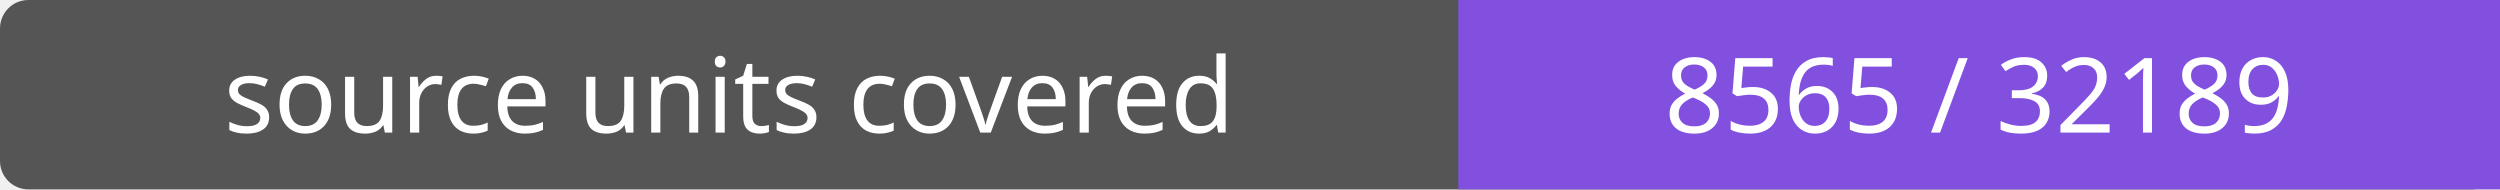
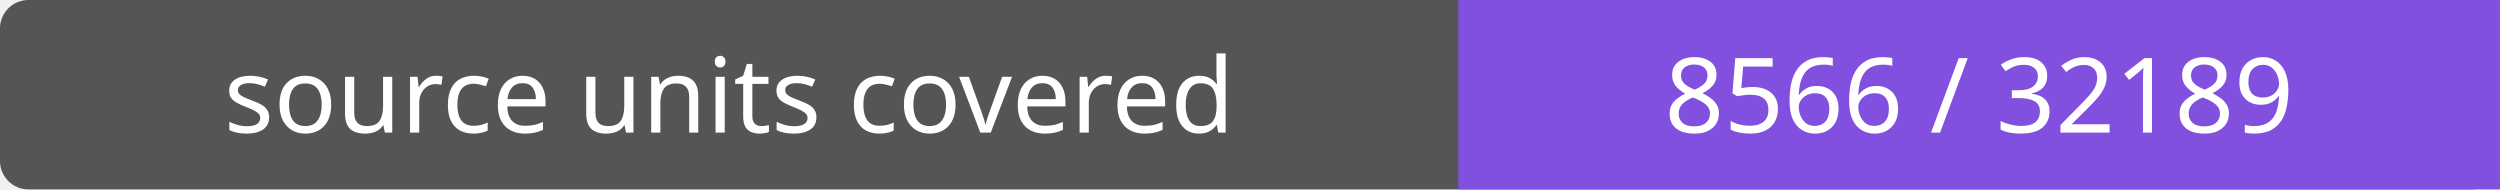
- <svg xmlns="http://www.w3.org/2000/svg" width="264" height="20" role="img" aria-label="source units covered: 8565 / 32189">
+ <svg xmlns="http://www.w3.org/2000/svg" width="264" height="20" role="img" aria-label="source units covered: 8566 / 32189">
  <rect width="264" height="20" rx="3" fill="#555" />
  <path fill="#8250df" d="M154 0h110v20H154z" />
  <g fill="#fff" text-anchor="middle" font-family="Verdana,sans-serif" font-size="11">
    <text x="77.0" y="14">source units covered</text>
-     <text x="209.0" y="14">8565 / 32189</text>
+     <text x="209.0" y="14">8566 / 32189</text>
  </g>
</svg>
